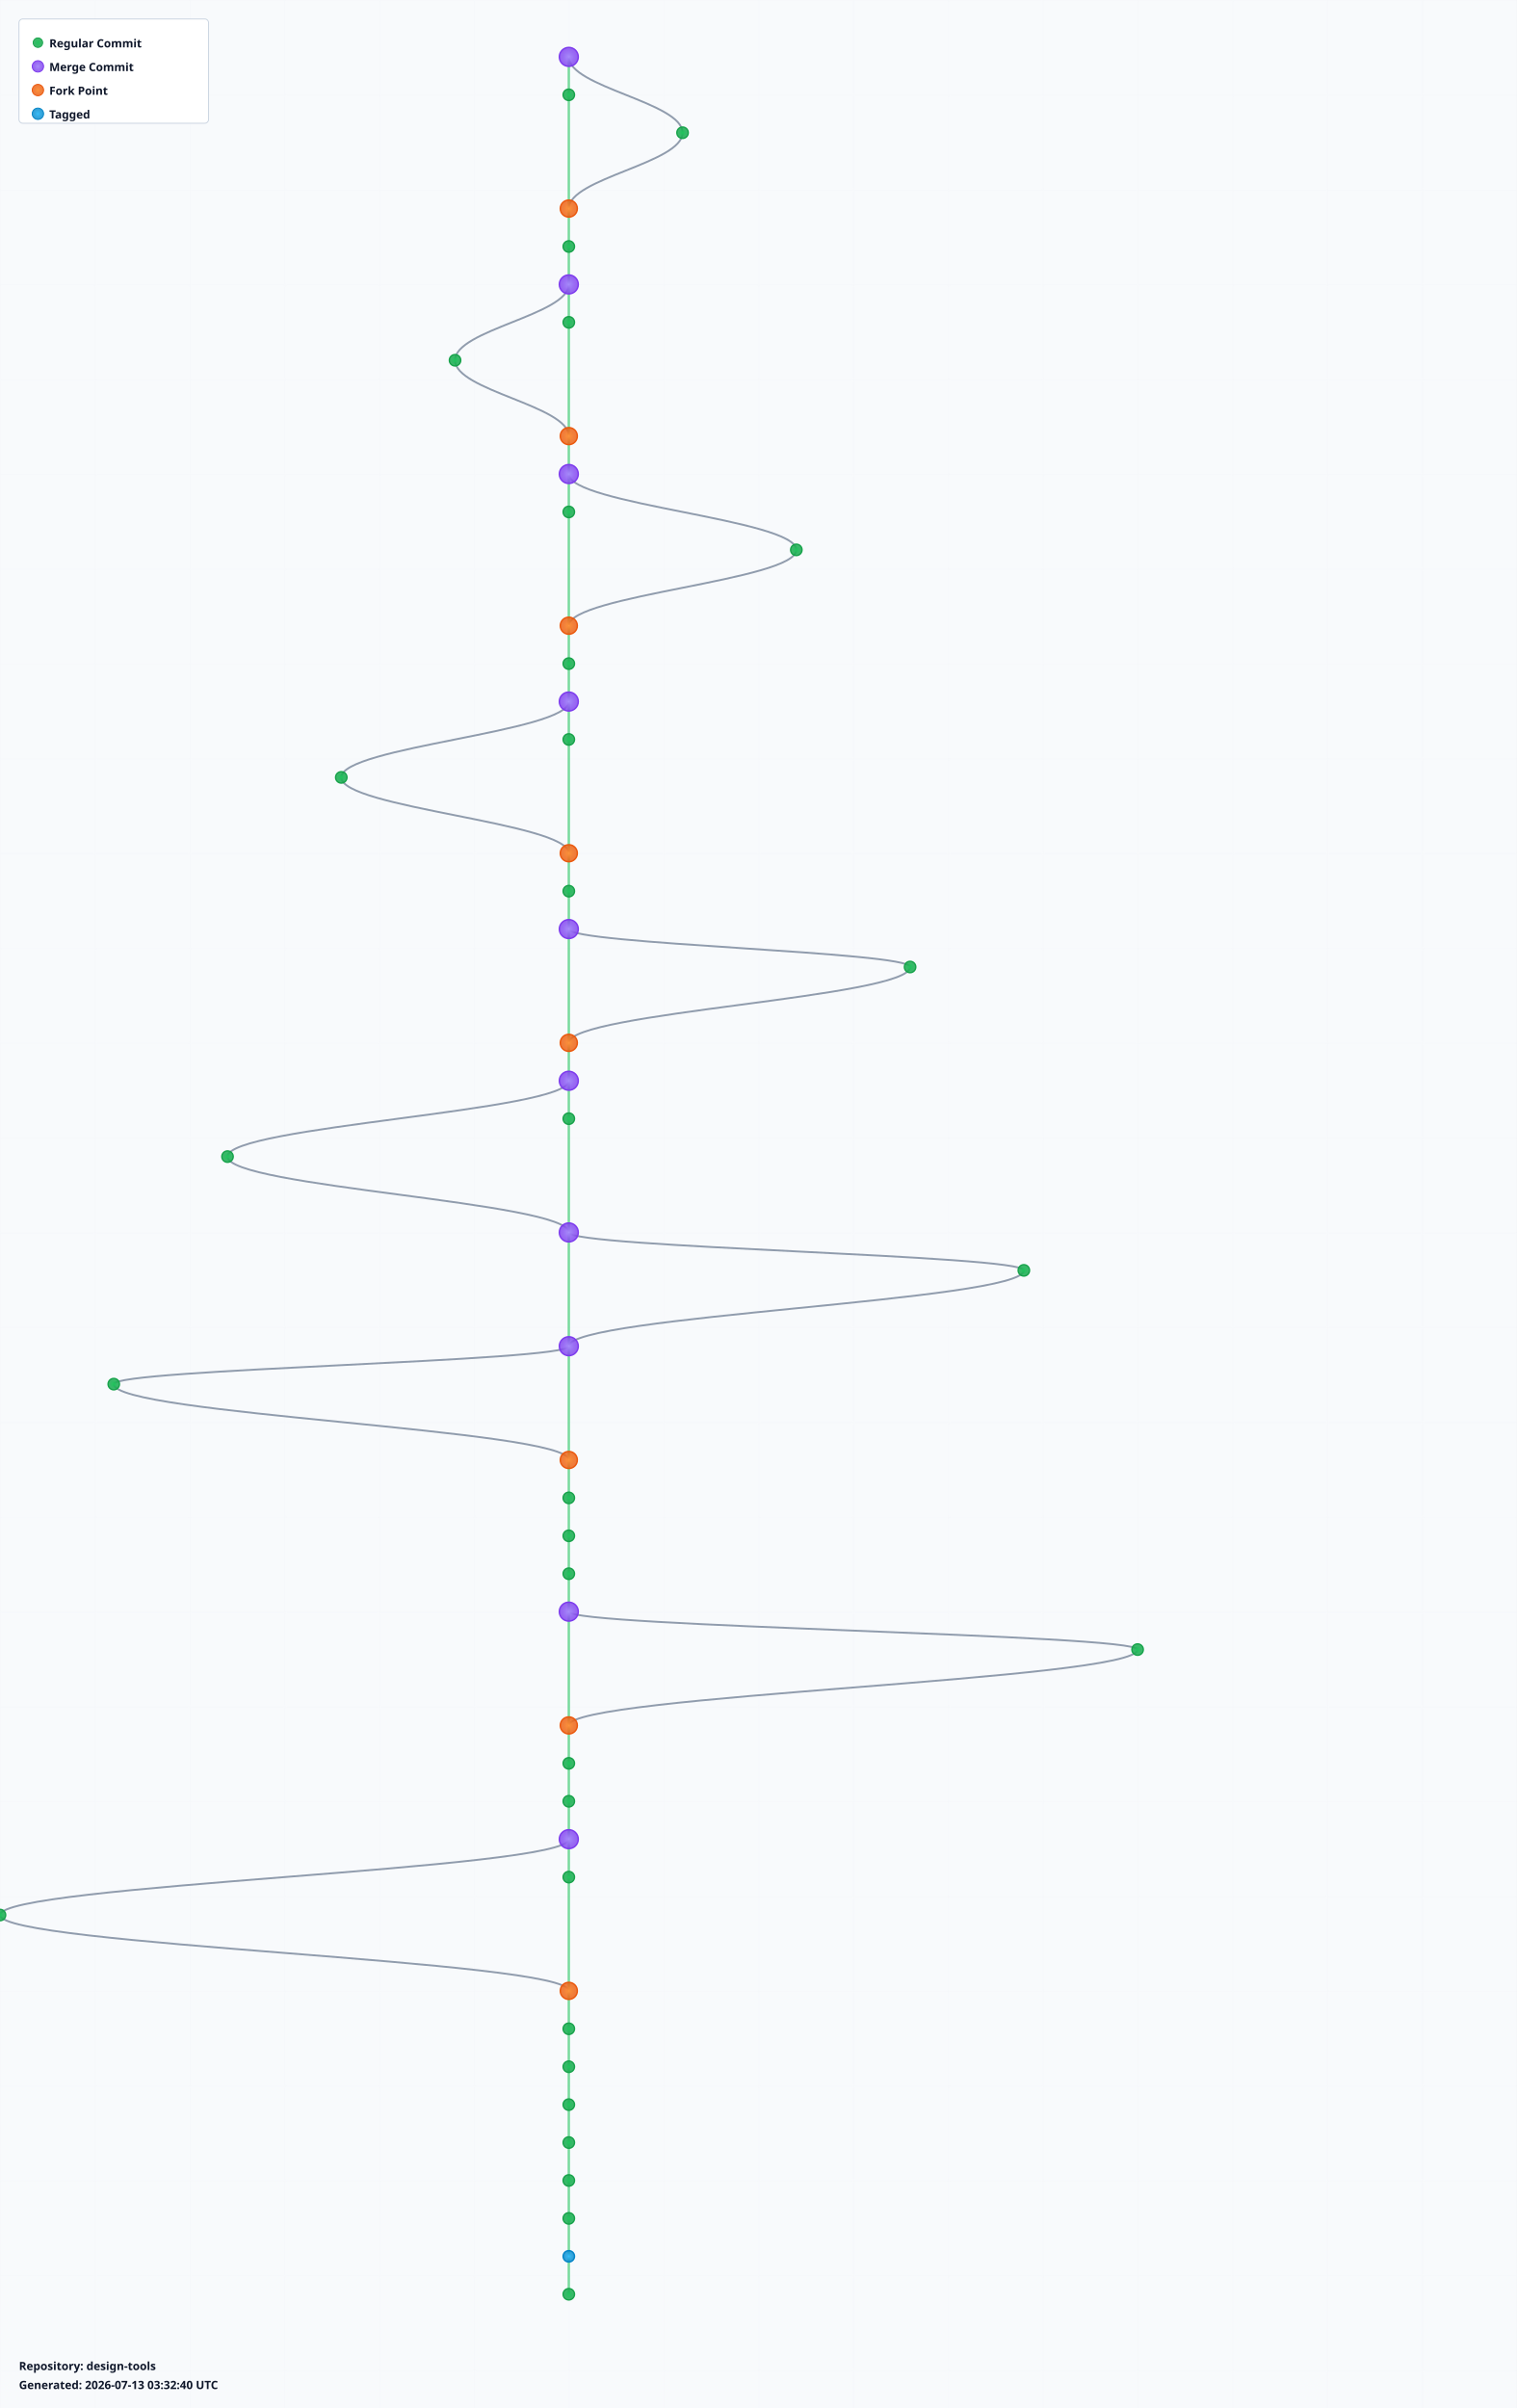
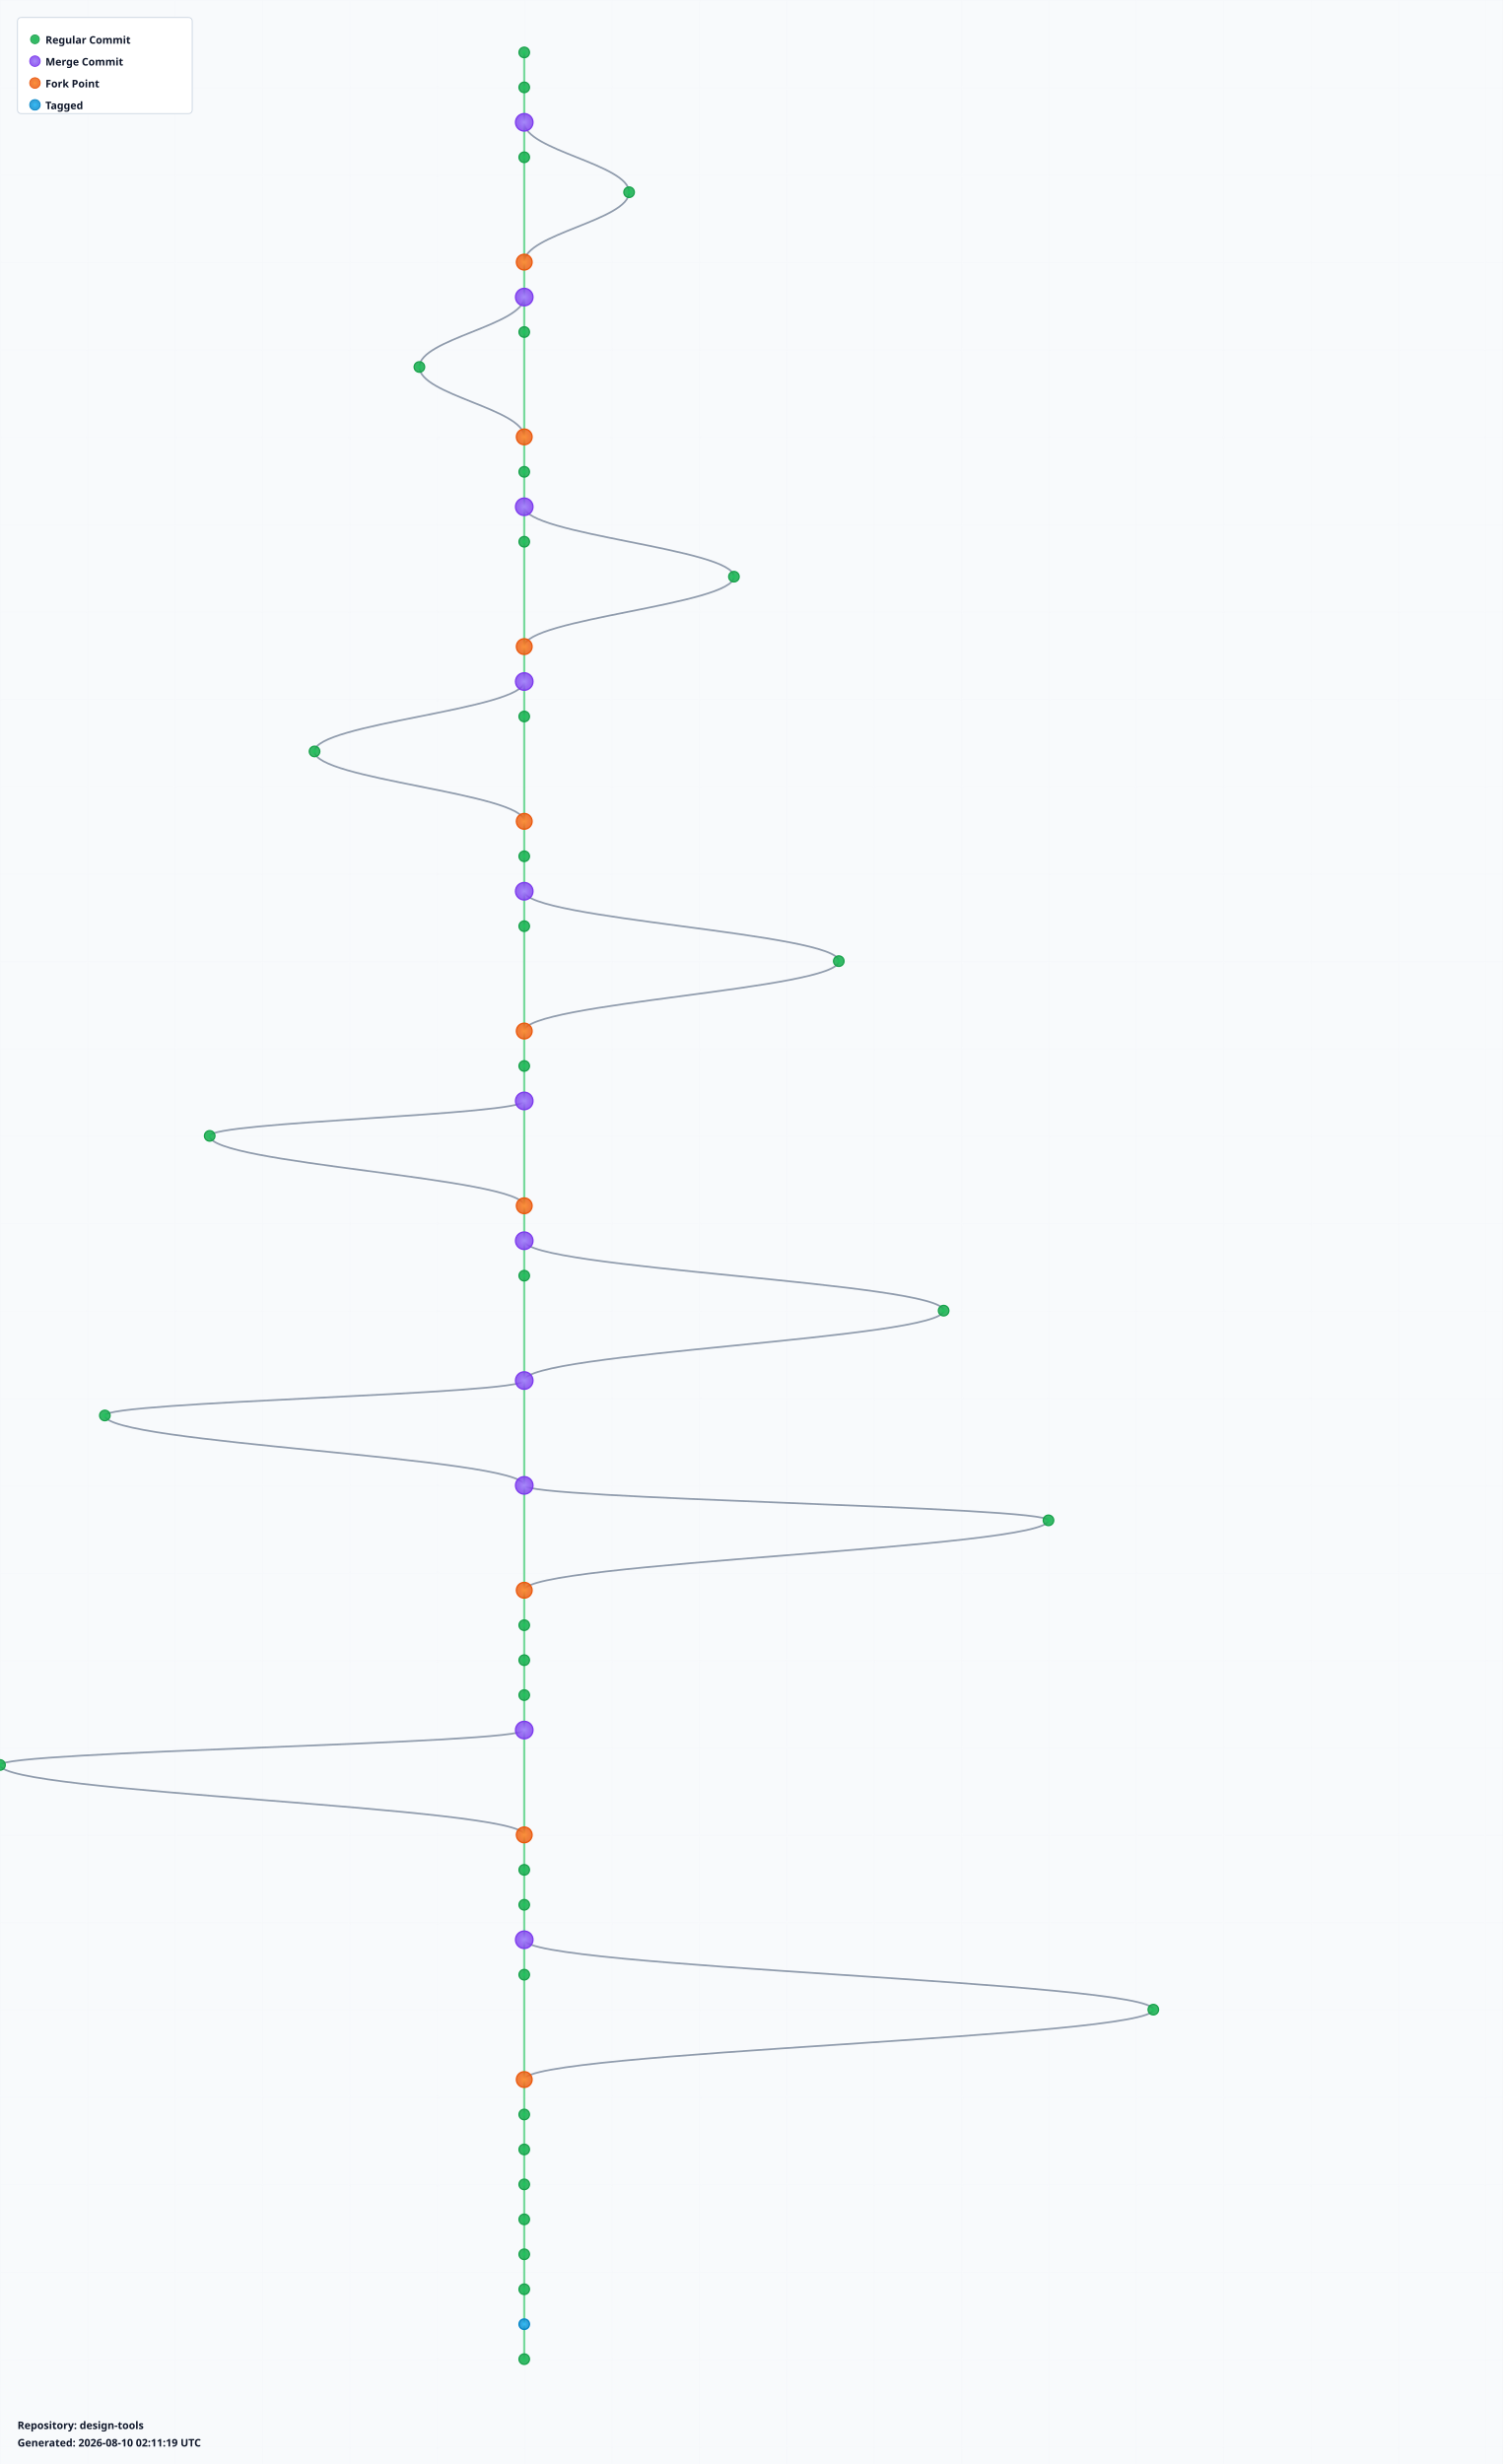
- <svg xmlns="http://www.w3.org/2000/svg" width="1600" height="2540" viewBox="0 0 1600 2540">
+ <svg xmlns="http://www.w3.org/2000/svg" width="1720" height="2820" viewBox="0 0 1720 2820">
  <defs>
    <radialGradient id="leafGradient">
      <stop offset="0%" style="stop-color:#22c55e;stop-opacity:1" />
      <stop offset="100%" style="stop-color:#16a34a;stop-opacity:0.8" />
    </radialGradient>
    <radialGradient id="mergeGradient">
      <stop offset="0%" style="stop-color:#a78bfa;stop-opacity:1" />
      <stop offset="100%" style="stop-color:#7c3aed;stop-opacity:0.8" />
    </radialGradient>
    <radialGradient id="forkGradient">
      <stop offset="0%" style="stop-color:#fb923c;stop-opacity:1" />
      <stop offset="100%" style="stop-color:#ea580c;stop-opacity:0.8" />
    </radialGradient>
    <radialGradient id="tagGradient">
      <stop offset="0%" style="stop-color:#38bdf8;stop-opacity:1" />
      <stop offset="100%" style="stop-color:#0284c7;stop-opacity:0.8" />
    </radialGradient>
    <style>
      .branch-line { stroke: #64748b; stroke-width: 2; fill: none; opacity: 0.7; }
      .trunk-line { stroke: #22c55e; stroke-width: 2.5; fill: none; opacity: 0.6; }
      .commit-leaf { cursor: pointer; }
      .commit-leaf:hover { filter: brightness(1.5); }
      .branch-label { font-family: sans-serif; font-size: 12px; font-weight: bold; fill: #0f172a; }
    </style>
  </defs>
-   <rect width="1600" height="2540" fill="#f8fafc" />
+   <rect width="1720" height="2820" fill="#f8fafc" />
  <defs>
    <pattern id="grid" width="100" height="100" patternUnits="userSpaceOnUse">
      <path d="M 100 0 L 0 0 0 100" fill="none" stroke="#e2e8f0" stroke-width="0.5" opacity="0.3" />
    </pattern>
  </defs>
-   <rect width="1600" height="2540" fill="url(#grid)" />
+   <rect width="1720" height="2820" fill="url(#grid)" />
  <g id="branches">
    <line class="trunk-line" x1="600" y1="60" x2="600" y2="100" />
-     <path class="branch-line" d="M 600 60 C 600 92, 720 108, 720 140" />
-     <line class="trunk-line" x1="600" y1="100" x2="600" y2="220" />
-     <path class="branch-line" d="M 720 140 C 720 172, 600 188, 600 220" />
-     <line class="trunk-line" x1="600" y1="220" x2="600" y2="260" />
-     <line class="trunk-line" x1="600" y1="260" x2="600" y2="300" />
+     <line class="trunk-line" x1="600" y1="100" x2="600" y2="140" />
+     <line class="trunk-line" x1="600" y1="140" x2="600" y2="180" />
+     <path class="branch-line" d="M 600 140 C 600 172, 720 188, 720 220" />
+     <line class="trunk-line" x1="600" y1="180" x2="600" y2="300" />
+     <path class="branch-line" d="M 720 220 C 720 252, 600 268, 600 300" />
    <line class="trunk-line" x1="600" y1="300" x2="600" y2="340" />
-     <path class="branch-line" d="M 600 300 C 600 332, 480 348, 480 380" />
-     <line class="trunk-line" x1="600" y1="340" x2="600" y2="460" />
-     <path class="branch-line" d="M 480 380 C 480 412, 600 428, 600 460" />
-     <line class="trunk-line" x1="600" y1="460" x2="600" y2="500" />
+     <line class="trunk-line" x1="600" y1="340" x2="600" y2="380" />
+     <path class="branch-line" d="M 600 340 C 600 372, 480 388, 480 420" />
+     <line class="trunk-line" x1="600" y1="380" x2="600" y2="500" />
+     <path class="branch-line" d="M 480 420 C 480 452, 600 468, 600 500" />
    <line class="trunk-line" x1="600" y1="500" x2="600" y2="540" />
-     <path class="branch-line" d="M 600 500 C 600 532, 840 548, 840 580" />
-     <line class="trunk-line" x1="600" y1="540" x2="600" y2="660" />
-     <path class="branch-line" d="M 840 580 C 840 612, 600 628, 600 660" />
-     <line class="trunk-line" x1="600" y1="660" x2="600" y2="700" />
-     <line class="trunk-line" x1="600" y1="700" x2="600" y2="740" />
+     <line class="trunk-line" x1="600" y1="540" x2="600" y2="580" />
+     <line class="trunk-line" x1="600" y1="580" x2="600" y2="620" />
+     <path class="branch-line" d="M 600 580 C 600 612, 840 628, 840 660" />
+     <line class="trunk-line" x1="600" y1="620" x2="600" y2="740" />
+     <path class="branch-line" d="M 840 660 C 840 692, 600 708, 600 740" />
    <line class="trunk-line" x1="600" y1="740" x2="600" y2="780" />
-     <path class="branch-line" d="M 600 740 C 600 772, 360 788, 360 820" />
-     <line class="trunk-line" x1="600" y1="780" x2="600" y2="900" />
-     <path class="branch-line" d="M 360 820 C 360 852, 600 868, 600 900" />
-     <line class="trunk-line" x1="600" y1="900" x2="600" y2="940" />
+     <line class="trunk-line" x1="600" y1="780" x2="600" y2="820" />
+     <path class="branch-line" d="M 600 780 C 600 812, 360 828, 360 860" />
+     <line class="trunk-line" x1="600" y1="820" x2="600" y2="940" />
+     <path class="branch-line" d="M 360 860 C 360 892, 600 908, 600 940" />
    <line class="trunk-line" x1="600" y1="940" x2="600" y2="980" />
-     <line class="trunk-line" x1="600" y1="980" x2="600" y2="1100" />
-     <path class="branch-line" d="M 600 980 C 600 996, 960 1004, 960 1020" />
-     <path class="branch-line" d="M 960 1020 C 960 1052, 600 1068, 600 1100" />
-     <line class="trunk-line" x1="600" y1="1100" x2="600" y2="1140" />
-     <line class="trunk-line" x1="600" y1="1140" x2="600" y2="1180" />
-     <path class="branch-line" d="M 600 1140 C 600 1172, 240 1188, 240 1220" />
-     <line class="trunk-line" x1="600" y1="1180" x2="600" y2="1300" />
-     <path class="branch-line" d="M 240 1220 C 240 1252, 600 1268, 600 1300" />
-     <line class="trunk-line" x1="600" y1="1300" x2="600" y2="1420" />
-     <path class="branch-line" d="M 600 1300 C 600 1316, 1080 1324, 1080 1340" />
-     <path class="branch-line" d="M 1080 1340 C 1080 1372, 600 1388, 600 1420" />
-     <line class="trunk-line" x1="600" y1="1420" x2="600" y2="1540" />
-     <path class="branch-line" d="M 600 1420 C 600 1436, 120 1444, 120 1460" />
-     <path class="branch-line" d="M 120 1460 C 120 1492, 600 1508, 600 1540" />
-     <line class="trunk-line" x1="600" y1="1540" x2="600" y2="1580" />
-     <line class="trunk-line" x1="600" y1="1580" x2="600" y2="1620" />
-     <line class="trunk-line" x1="600" y1="1620" x2="600" y2="1660" />
-     <line class="trunk-line" x1="600" y1="1660" x2="600" y2="1700" />
+     <line class="trunk-line" x1="600" y1="980" x2="600" y2="1020" />
+     <line class="trunk-line" x1="600" y1="1020" x2="600" y2="1060" />
+     <path class="branch-line" d="M 600 1020 C 600 1052, 960 1068, 960 1100" />
+     <line class="trunk-line" x1="600" y1="1060" x2="600" y2="1180" />
+     <path class="branch-line" d="M 960 1100 C 960 1132, 600 1148, 600 1180" />
+     <line class="trunk-line" x1="600" y1="1180" x2="600" y2="1220" />
+     <line class="trunk-line" x1="600" y1="1220" x2="600" y2="1260" />
+     <line class="trunk-line" x1="600" y1="1260" x2="600" y2="1380" />
+     <path class="branch-line" d="M 600 1260 C 600 1276, 240 1284, 240 1300" />
+     <path class="branch-line" d="M 240 1300 C 240 1332, 600 1348, 600 1380" />
+     <line class="trunk-line" x1="600" y1="1380" x2="600" y2="1420" />
+     <line class="trunk-line" x1="600" y1="1420" x2="600" y2="1460" />
+     <path class="branch-line" d="M 600 1420 C 600 1452, 1080 1468, 1080 1500" />
+     <line class="trunk-line" x1="600" y1="1460" x2="600" y2="1580" />
+     <path class="branch-line" d="M 1080 1500 C 1080 1532, 600 1548, 600 1580" />
+     <line class="trunk-line" x1="600" y1="1580" x2="600" y2="1700" />
+     <path class="branch-line" d="M 600 1580 C 600 1596, 120 1604, 120 1620" />
+     <path class="branch-line" d="M 120 1620 C 120 1652, 600 1668, 600 1700" />
    <line class="trunk-line" x1="600" y1="1700" x2="600" y2="1820" />
    <path class="branch-line" d="M 600 1700 C 600 1716, 1200 1724, 1200 1740" />
    <path class="branch-line" d="M 1200 1740 C 1200 1772, 600 1788, 600 1820" />
    <line class="trunk-line" x1="600" y1="1820" x2="600" y2="1860" />
    <line class="trunk-line" x1="600" y1="1860" x2="600" y2="1900" />
    <line class="trunk-line" x1="600" y1="1900" x2="600" y2="1940" />
    <line class="trunk-line" x1="600" y1="1940" x2="600" y2="1980" />
-     <path class="branch-line" d="M 600 1940 C 600 1972, 0 1988, 0 2020" />
    <line class="trunk-line" x1="600" y1="1980" x2="600" y2="2100" />
+     <path class="branch-line" d="M 600 1980 C 600 1996, 0 2004, 0 2020" />
    <path class="branch-line" d="M 0 2020 C 0 2052, 600 2068, 600 2100" />
    <line class="trunk-line" x1="600" y1="2100" x2="600" y2="2140" />
    <line class="trunk-line" x1="600" y1="2140" x2="600" y2="2180" />
    <line class="trunk-line" x1="600" y1="2180" x2="600" y2="2220" />
    <line class="trunk-line" x1="600" y1="2220" x2="600" y2="2260" />
-     <line class="trunk-line" x1="600" y1="2260" x2="600" y2="2300" />
-     <line class="trunk-line" x1="600" y1="2300" x2="600" y2="2340" />
-     <line class="trunk-line" x1="600" y1="2340" x2="600" y2="2380" />
+     <path class="branch-line" d="M 600 2220 C 600 2252, 1320 2268, 1320 2300" />
+     <line class="trunk-line" x1="600" y1="2260" x2="600" y2="2380" />
+     <path class="branch-line" d="M 1320 2300 C 1320 2332, 600 2348, 600 2380" />
    <line class="trunk-line" x1="600" y1="2380" x2="600" y2="2420" />
+     <line class="trunk-line" x1="600" y1="2420" x2="600" y2="2460" />
+     <line class="trunk-line" x1="600" y1="2460" x2="600" y2="2500" />
+     <line class="trunk-line" x1="600" y1="2500" x2="600" y2="2540" />
+     <line class="trunk-line" x1="600" y1="2540" x2="600" y2="2580" />
+     <line class="trunk-line" x1="600" y1="2580" x2="600" y2="2620" />
+     <line class="trunk-line" x1="600" y1="2620" x2="600" y2="2660" />
+     <line class="trunk-line" x1="600" y1="2660" x2="600" y2="2700" />
  </g>
  <g id="commits">
-     <circle class="commit-leaf" cx="600" cy="60" r="10" fill="url(#mergeGradient)" stroke="#7c3aed" stroke-width="1.5" />
+     <circle class="commit-leaf" cx="600" cy="60" r="6" fill="url(#leafGradient)" stroke="#16a34a" stroke-width="1.5" />
    <circle class="commit-leaf" cx="600" cy="100" r="6" fill="url(#leafGradient)" stroke="#16a34a" stroke-width="1.5" />
-     <circle class="commit-leaf" cx="720" cy="140" r="6" fill="url(#leafGradient)" stroke="#16a34a" stroke-width="1.5" />
-     <circle class="commit-leaf" cx="600" cy="220" r="9" fill="url(#forkGradient)" stroke="#ea580c" stroke-width="1.5" />
-     <circle class="commit-leaf" cx="600" cy="260" r="6" fill="url(#leafGradient)" stroke="#16a34a" stroke-width="1.5" />
-     <circle class="commit-leaf" cx="600" cy="300" r="10" fill="url(#mergeGradient)" stroke="#7c3aed" stroke-width="1.5" />
-     <circle class="commit-leaf" cx="600" cy="340" r="6" fill="url(#leafGradient)" stroke="#16a34a" stroke-width="1.5" />
-     <circle class="commit-leaf" cx="480" cy="380" r="6" fill="url(#leafGradient)" stroke="#16a34a" stroke-width="1.5" />
-     <circle class="commit-leaf" cx="600" cy="460" r="9" fill="url(#forkGradient)" stroke="#ea580c" stroke-width="1.5" />
-     <circle class="commit-leaf" cx="600" cy="500" r="10" fill="url(#mergeGradient)" stroke="#7c3aed" stroke-width="1.5" />
+     <circle class="commit-leaf" cx="600" cy="140" r="10" fill="url(#mergeGradient)" stroke="#7c3aed" stroke-width="1.5" />
+     <circle class="commit-leaf" cx="600" cy="180" r="6" fill="url(#leafGradient)" stroke="#16a34a" stroke-width="1.5" />
+     <circle class="commit-leaf" cx="720" cy="220" r="6" fill="url(#leafGradient)" stroke="#16a34a" stroke-width="1.5" />
+     <circle class="commit-leaf" cx="600" cy="300" r="9" fill="url(#forkGradient)" stroke="#ea580c" stroke-width="1.5" />
+     <circle class="commit-leaf" cx="600" cy="340" r="10" fill="url(#mergeGradient)" stroke="#7c3aed" stroke-width="1.5" />
+     <circle class="commit-leaf" cx="600" cy="380" r="6" fill="url(#leafGradient)" stroke="#16a34a" stroke-width="1.5" />
+     <circle class="commit-leaf" cx="480" cy="420" r="6" fill="url(#leafGradient)" stroke="#16a34a" stroke-width="1.5" />
+     <circle class="commit-leaf" cx="600" cy="500" r="9" fill="url(#forkGradient)" stroke="#ea580c" stroke-width="1.5" />
    <circle class="commit-leaf" cx="600" cy="540" r="6" fill="url(#leafGradient)" stroke="#16a34a" stroke-width="1.5" />
-     <circle class="commit-leaf" cx="840" cy="580" r="6" fill="url(#leafGradient)" stroke="#16a34a" stroke-width="1.5" />
-     <circle class="commit-leaf" cx="600" cy="660" r="9" fill="url(#forkGradient)" stroke="#ea580c" stroke-width="1.5" />
-     <circle class="commit-leaf" cx="600" cy="700" r="6" fill="url(#leafGradient)" stroke="#16a34a" stroke-width="1.5" />
-     <circle class="commit-leaf" cx="600" cy="740" r="10" fill="url(#mergeGradient)" stroke="#7c3aed" stroke-width="1.5" />
-     <circle class="commit-leaf" cx="600" cy="780" r="6" fill="url(#leafGradient)" stroke="#16a34a" stroke-width="1.5" />
-     <circle class="commit-leaf" cx="360" cy="820" r="6" fill="url(#leafGradient)" stroke="#16a34a" stroke-width="1.5" />
-     <circle class="commit-leaf" cx="600" cy="900" r="9" fill="url(#forkGradient)" stroke="#ea580c" stroke-width="1.5" />
-     <circle class="commit-leaf" cx="600" cy="940" r="6" fill="url(#leafGradient)" stroke="#16a34a" stroke-width="1.5" />
-     <circle class="commit-leaf" cx="600" cy="980" r="10" fill="url(#mergeGradient)" stroke="#7c3aed" stroke-width="1.5" />
-     <circle class="commit-leaf" cx="960" cy="1020" r="6" fill="url(#leafGradient)" stroke="#16a34a" stroke-width="1.5" />
-     <circle class="commit-leaf" cx="600" cy="1100" r="9" fill="url(#forkGradient)" stroke="#ea580c" stroke-width="1.5" />
-     <circle class="commit-leaf" cx="600" cy="1140" r="10" fill="url(#mergeGradient)" stroke="#7c3aed" stroke-width="1.5" />
-     <circle class="commit-leaf" cx="600" cy="1180" r="6" fill="url(#leafGradient)" stroke="#16a34a" stroke-width="1.5" />
-     <circle class="commit-leaf" cx="240" cy="1220" r="6" fill="url(#leafGradient)" stroke="#16a34a" stroke-width="1.5" />
-     <circle class="commit-leaf" cx="600" cy="1300" r="10" fill="url(#mergeGradient)" stroke="#7c3aed" stroke-width="1.5" />
-     <circle class="commit-leaf" cx="1080" cy="1340" r="6" fill="url(#leafGradient)" stroke="#16a34a" stroke-width="1.5" />
+     <circle class="commit-leaf" cx="600" cy="580" r="10" fill="url(#mergeGradient)" stroke="#7c3aed" stroke-width="1.5" />
+     <circle class="commit-leaf" cx="600" cy="620" r="6" fill="url(#leafGradient)" stroke="#16a34a" stroke-width="1.5" />
+     <circle class="commit-leaf" cx="840" cy="660" r="6" fill="url(#leafGradient)" stroke="#16a34a" stroke-width="1.5" />
+     <circle class="commit-leaf" cx="600" cy="740" r="9" fill="url(#forkGradient)" stroke="#ea580c" stroke-width="1.5" />
+     <circle class="commit-leaf" cx="600" cy="780" r="10" fill="url(#mergeGradient)" stroke="#7c3aed" stroke-width="1.5" />
+     <circle class="commit-leaf" cx="600" cy="820" r="6" fill="url(#leafGradient)" stroke="#16a34a" stroke-width="1.5" />
+     <circle class="commit-leaf" cx="360" cy="860" r="6" fill="url(#leafGradient)" stroke="#16a34a" stroke-width="1.5" />
+     <circle class="commit-leaf" cx="600" cy="940" r="9" fill="url(#forkGradient)" stroke="#ea580c" stroke-width="1.5" />
+     <circle class="commit-leaf" cx="600" cy="980" r="6" fill="url(#leafGradient)" stroke="#16a34a" stroke-width="1.5" />
+     <circle class="commit-leaf" cx="600" cy="1020" r="10" fill="url(#mergeGradient)" stroke="#7c3aed" stroke-width="1.5" />
+     <circle class="commit-leaf" cx="600" cy="1060" r="6" fill="url(#leafGradient)" stroke="#16a34a" stroke-width="1.5" />
+     <circle class="commit-leaf" cx="960" cy="1100" r="6" fill="url(#leafGradient)" stroke="#16a34a" stroke-width="1.5" />
+     <circle class="commit-leaf" cx="600" cy="1180" r="9" fill="url(#forkGradient)" stroke="#ea580c" stroke-width="1.5" />
+     <circle class="commit-leaf" cx="600" cy="1220" r="6" fill="url(#leafGradient)" stroke="#16a34a" stroke-width="1.5" />
+     <circle class="commit-leaf" cx="600" cy="1260" r="10" fill="url(#mergeGradient)" stroke="#7c3aed" stroke-width="1.5" />
+     <circle class="commit-leaf" cx="240" cy="1300" r="6" fill="url(#leafGradient)" stroke="#16a34a" stroke-width="1.5" />
+     <circle class="commit-leaf" cx="600" cy="1380" r="9" fill="url(#forkGradient)" stroke="#ea580c" stroke-width="1.5" />
    <circle class="commit-leaf" cx="600" cy="1420" r="10" fill="url(#mergeGradient)" stroke="#7c3aed" stroke-width="1.5" />
-     <circle class="commit-leaf" cx="120" cy="1460" r="6" fill="url(#leafGradient)" stroke="#16a34a" stroke-width="1.5" />
-     <circle class="commit-leaf" cx="600" cy="1540" r="9" fill="url(#forkGradient)" stroke="#ea580c" stroke-width="1.5" />
-     <circle class="commit-leaf" cx="600" cy="1580" r="6" fill="url(#leafGradient)" stroke="#16a34a" stroke-width="1.5" />
-     <circle class="commit-leaf" cx="600" cy="1620" r="6" fill="url(#leafGradient)" stroke="#16a34a" stroke-width="1.5" />
-     <circle class="commit-leaf" cx="600" cy="1660" r="6" fill="url(#leafGradient)" stroke="#16a34a" stroke-width="1.5" />
+     <circle class="commit-leaf" cx="600" cy="1460" r="6" fill="url(#leafGradient)" stroke="#16a34a" stroke-width="1.5" />
+     <circle class="commit-leaf" cx="1080" cy="1500" r="6" fill="url(#leafGradient)" stroke="#16a34a" stroke-width="1.5" />
+     <circle class="commit-leaf" cx="600" cy="1580" r="10" fill="url(#mergeGradient)" stroke="#7c3aed" stroke-width="1.5" />
+     <circle class="commit-leaf" cx="120" cy="1620" r="6" fill="url(#leafGradient)" stroke="#16a34a" stroke-width="1.5" />
    <circle class="commit-leaf" cx="600" cy="1700" r="10" fill="url(#mergeGradient)" stroke="#7c3aed" stroke-width="1.5" />
    <circle class="commit-leaf" cx="1200" cy="1740" r="6" fill="url(#leafGradient)" stroke="#16a34a" stroke-width="1.5" />
    <circle class="commit-leaf" cx="600" cy="1820" r="9" fill="url(#forkGradient)" stroke="#ea580c" stroke-width="1.5" />
    <circle class="commit-leaf" cx="600" cy="1860" r="6" fill="url(#leafGradient)" stroke="#16a34a" stroke-width="1.5" />
    <circle class="commit-leaf" cx="600" cy="1900" r="6" fill="url(#leafGradient)" stroke="#16a34a" stroke-width="1.5" />
-     <circle class="commit-leaf" cx="600" cy="1940" r="10" fill="url(#mergeGradient)" stroke="#7c3aed" stroke-width="1.5" />
-     <circle class="commit-leaf" cx="600" cy="1980" r="6" fill="url(#leafGradient)" stroke="#16a34a" stroke-width="1.5" />
+     <circle class="commit-leaf" cx="600" cy="1940" r="6" fill="url(#leafGradient)" stroke="#16a34a" stroke-width="1.5" />
+     <circle class="commit-leaf" cx="600" cy="1980" r="10" fill="url(#mergeGradient)" stroke="#7c3aed" stroke-width="1.5" />
    <circle class="commit-leaf" cx="0" cy="2020" r="6" fill="url(#leafGradient)" stroke="#16a34a" stroke-width="1.5" />
    <circle class="commit-leaf" cx="600" cy="2100" r="9" fill="url(#forkGradient)" stroke="#ea580c" stroke-width="1.5" />
    <circle class="commit-leaf" cx="600" cy="2140" r="6" fill="url(#leafGradient)" stroke="#16a34a" stroke-width="1.5" />
    <circle class="commit-leaf" cx="600" cy="2180" r="6" fill="url(#leafGradient)" stroke="#16a34a" stroke-width="1.5" />
-     <circle class="commit-leaf" cx="600" cy="2220" r="6" fill="url(#leafGradient)" stroke="#16a34a" stroke-width="1.5" />
+     <circle class="commit-leaf" cx="600" cy="2220" r="10" fill="url(#mergeGradient)" stroke="#7c3aed" stroke-width="1.5" />
    <circle class="commit-leaf" cx="600" cy="2260" r="6" fill="url(#leafGradient)" stroke="#16a34a" stroke-width="1.5" />
-     <circle class="commit-leaf" cx="600" cy="2300" r="6" fill="url(#leafGradient)" stroke="#16a34a" stroke-width="1.5" />
-     <circle class="commit-leaf" cx="600" cy="2340" r="6" fill="url(#leafGradient)" stroke="#16a34a" stroke-width="1.5" />
-     <circle class="commit-leaf" cx="600" cy="2380" r="6" fill="url(#tagGradient)" stroke="#0284c7" stroke-width="1.5" />
+     <circle class="commit-leaf" cx="1320" cy="2300" r="6" fill="url(#leafGradient)" stroke="#16a34a" stroke-width="1.5" />
+     <circle class="commit-leaf" cx="600" cy="2380" r="9" fill="url(#forkGradient)" stroke="#ea580c" stroke-width="1.5" />
    <circle class="commit-leaf" cx="600" cy="2420" r="6" fill="url(#leafGradient)" stroke="#16a34a" stroke-width="1.5" />
+     <circle class="commit-leaf" cx="600" cy="2460" r="6" fill="url(#leafGradient)" stroke="#16a34a" stroke-width="1.5" />
+     <circle class="commit-leaf" cx="600" cy="2500" r="6" fill="url(#leafGradient)" stroke="#16a34a" stroke-width="1.5" />
+     <circle class="commit-leaf" cx="600" cy="2540" r="6" fill="url(#leafGradient)" stroke="#16a34a" stroke-width="1.5" />
+     <circle class="commit-leaf" cx="600" cy="2580" r="6" fill="url(#leafGradient)" stroke="#16a34a" stroke-width="1.5" />
+     <circle class="commit-leaf" cx="600" cy="2620" r="6" fill="url(#leafGradient)" stroke="#16a34a" stroke-width="1.5" />
+     <circle class="commit-leaf" cx="600" cy="2660" r="6" fill="url(#tagGradient)" stroke="#0284c7" stroke-width="1.5" />
+     <circle class="commit-leaf" cx="600" cy="2700" r="6" fill="url(#leafGradient)" stroke="#16a34a" stroke-width="1.5" />
  </g>
  <g id="legend" transform="translate(20, 20)">
    <rect width="200" height="110" fill="white" stroke="#cbd5e1" stroke-width="1" rx="4" />
    <circle cx="20" cy="25" r="5" fill="url(#leafGradient)" stroke="#16a34a" />
    <text x="32" y="30" class="branch-label" font-size="12">Regular Commit</text>
    <circle cx="20" cy="50" r="6" fill="url(#mergeGradient)" stroke="#7c3aed" />
    <text x="32" y="55" class="branch-label" font-size="12">Merge Commit</text>
    <circle cx="20" cy="75" r="6" fill="url(#forkGradient)" stroke="#ea580c" />
    <text x="32" y="80" class="branch-label" font-size="12">Fork Point</text>
    <circle cx="20" cy="100" r="6" fill="url(#tagGradient)" stroke="#0284c7" />
    <text x="32" y="105" class="branch-label" font-size="12">Tagged</text>
  </g>
-   <g id="info" transform="translate(20, 2500)">
+   <g id="info" transform="translate(20, 2780)">
    <text x="0" y="0" class="branch-label" font-size="12" fill="#666">
      Repository: design-tools
    </text>
    <text x="0" y="20" class="branch-label" font-size="10" fill="#999">
-       Generated: 2026-07-13 03:32:40 UTC
+       Generated: 2026-08-10 02:11:19 UTC
    </text>
  </g>
</svg>
